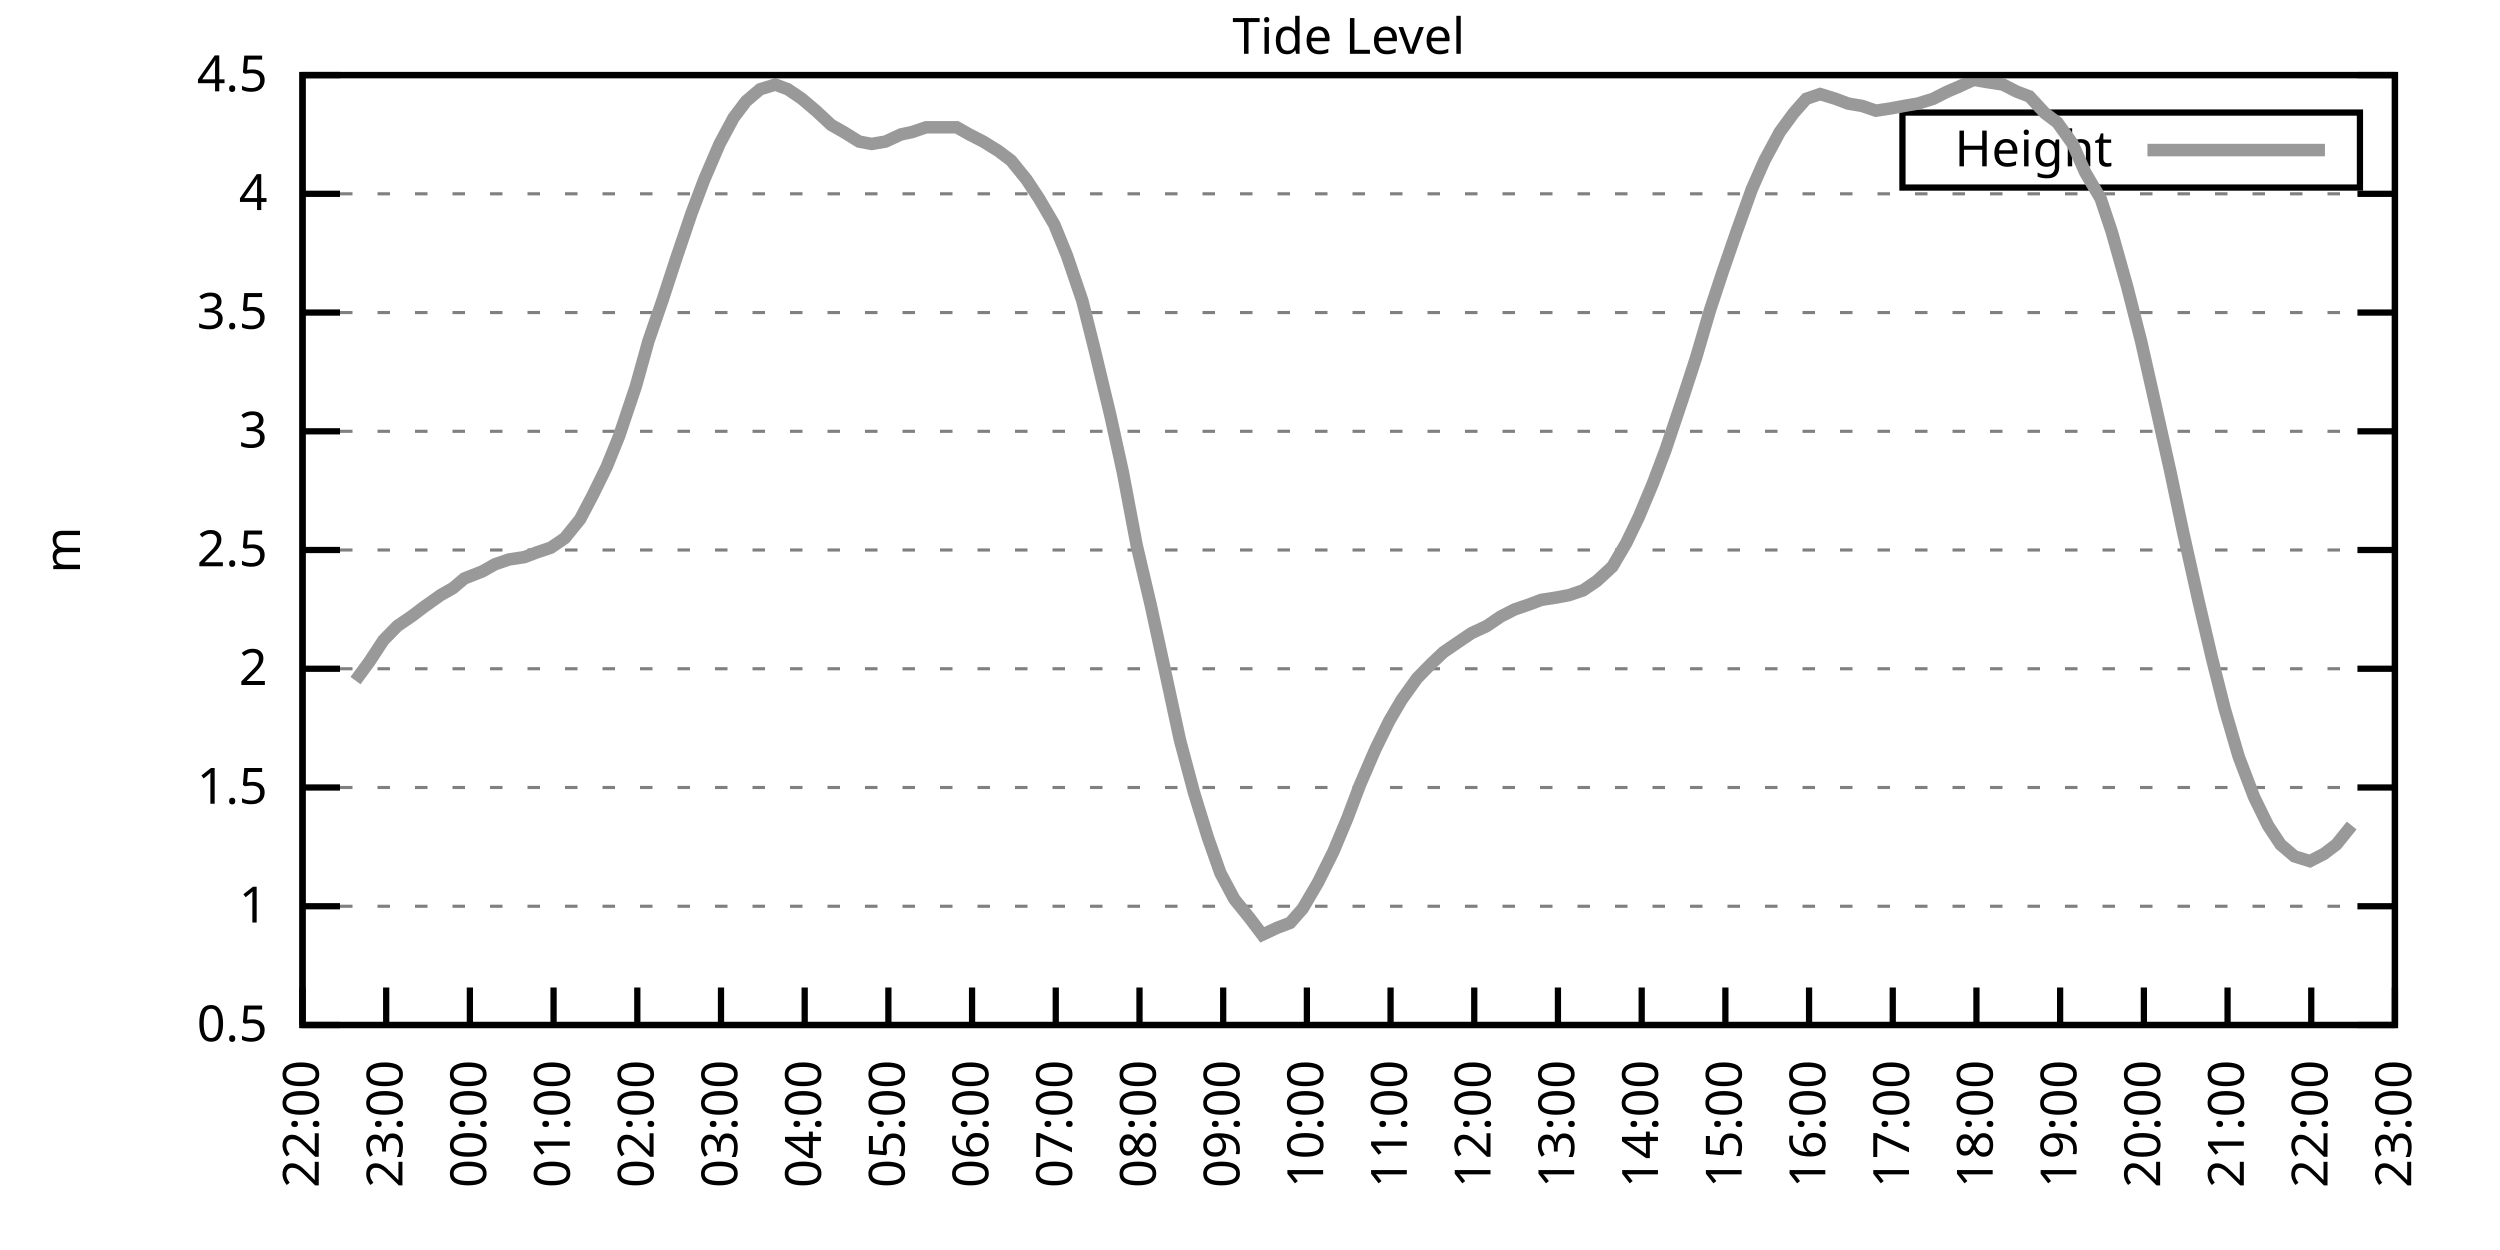
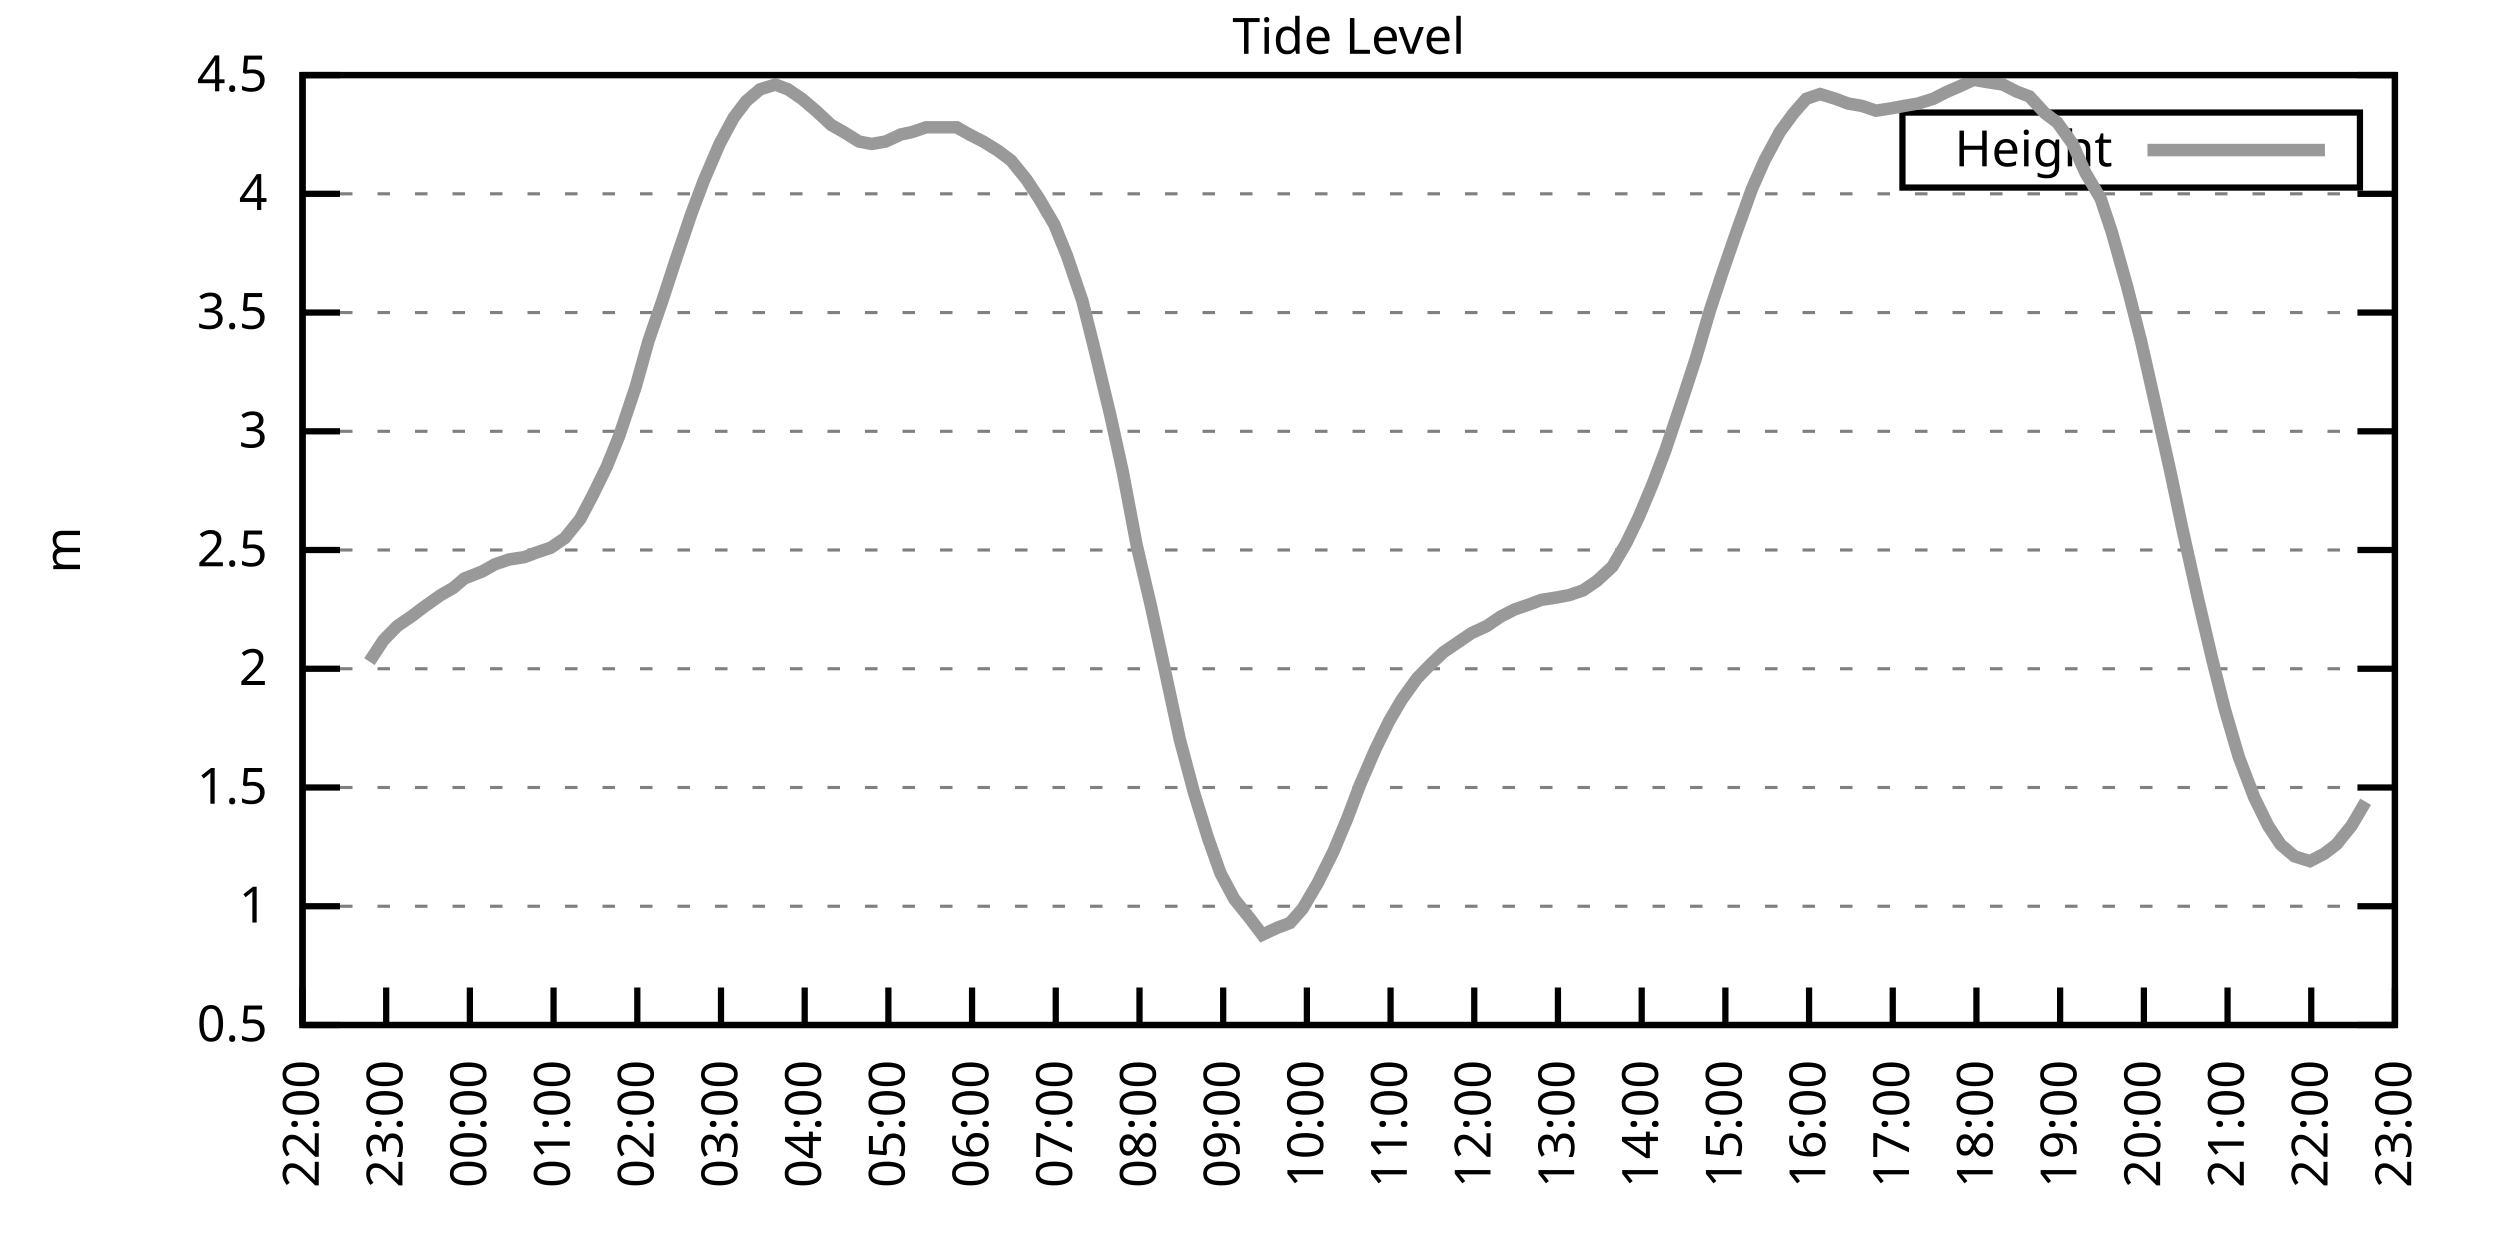
<svg xmlns="http://www.w3.org/2000/svg" xmlns:xlink="http://www.w3.org/1999/xlink" width="400" height="200" viewBox="0 0 400 200">
  <g id="gnuplot_canvas">
    <rect x="0" y="0" width="400" height="200" fill="none" />
    <defs>
      <circle id="gpDot" r="0.5" stroke-width="0.5" stroke="currentColor" />
      <path id="gpPt0" stroke-width="0.333" stroke="currentColor" d="M-1,0 h2 M0,-1 v2" />
      <path id="gpPt1" stroke-width="0.333" stroke="currentColor" d="M-1,-1 L1,1 M1,-1 L-1,1" />
      <path id="gpPt2" stroke-width="0.333" stroke="currentColor" d="M-1,0 L1,0 M0,-1 L0,1 M-1,-1 L1,1 M-1,1 L1,-1" />
      <rect id="gpPt3" stroke-width="0.333" stroke="currentColor" x="-1" y="-1" width="2" height="2" />
      <rect id="gpPt4" stroke-width="0.333" stroke="currentColor" fill="currentColor" x="-1" y="-1" width="2" height="2" />
      <circle id="gpPt5" stroke-width="0.333" stroke="currentColor" cx="0" cy="0" r="1" />
      <use xlink:href="#gpPt5" id="gpPt6" fill="currentColor" stroke="none" />
      <path id="gpPt7" stroke-width="0.333" stroke="currentColor" d="M0,-1.33 L-1.33,0.67 L1.33,0.67 z" />
      <use xlink:href="#gpPt7" id="gpPt8" fill="currentColor" stroke="none" />
      <use xlink:href="#gpPt7" id="gpPt9" stroke="currentColor" transform="rotate(180)" />
      <use xlink:href="#gpPt9" id="gpPt10" fill="currentColor" stroke="none" />
      <use xlink:href="#gpPt3" id="gpPt11" stroke="currentColor" transform="rotate(45)" />
      <use xlink:href="#gpPt11" id="gpPt12" fill="currentColor" stroke="none" />
      <path id="gpPt13" stroke-width="0.333" stroke="currentColor" d="M0,1.330 L1.265,0.411 L0.782,-1.067 L-0.782,-1.076 L-1.265,0.411 z" />
      <use xlink:href="#gpPt13" id="gpPt14" fill="currentColor" stroke="none" />
      <filter id="textbox" filterUnits="objectBoundingBox" x="0" y="0" height="1" width="1">
        <feFlood flood-color="white" flood-opacity="1" result="bgnd" />
        <feComposite in="SourceGraphic" in2="bgnd" operator="atop" />
      </filter>
      <filter id="greybox" filterUnits="objectBoundingBox" x="0" y="0" height="1" width="1">
        <feFlood flood-color="lightgrey" flood-opacity="1" result="grey" />
        <feComposite in="SourceGraphic" in2="grey" operator="atop" />
      </filter>
    </defs>
    <g fill="none" color="white" stroke="currentColor" stroke-width="1.00" stroke-linecap="butt" stroke-linejoin="miter">
</g>
    <g fill="none" color="black" stroke="currentColor" stroke-width="1.00" stroke-linecap="butt" stroke-linejoin="miter">
      <g stroke="none" shape-rendering="crispEdges">
        <polygon fill="rgb(255, 255, 255)" points="48.40,164.00 383.18,164.00 383.18,12.02 48.40,12.02 " />
      </g>
    </g>
    <g fill="none" color="black" stroke="currentColor" stroke-width="1.00" stroke-linecap="butt" stroke-linejoin="miter">
</g>
    <g fill="none" color="black" stroke="black" stroke-width="0.50" stroke-linecap="butt" stroke-linejoin="miter">
</g>
    <g fill="none" color="gray" stroke="currentColor" stroke-width="0.50" stroke-linecap="butt" stroke-linejoin="miter">
      <path stroke="gray" stroke-dasharray="2,4" class="gridline" d="M48.40,164.00 L383.19,164.00  " />
    </g>
    <g fill="none" color="gray" stroke="gray" stroke-width="1.00" stroke-linecap="butt" stroke-linejoin="miter">
</g>
    <g fill="none" color="black" stroke="currentColor" stroke-width="1.00" stroke-linecap="butt" stroke-linejoin="miter">
      <path stroke="black" d="M48.40,164.00 L54.40,164.00 M383.19,164.00 L377.19,164.00  " />
      <g transform="translate(42.80,166.60)" stroke="none" fill="black" font-family="Sans" font-size="8.00" text-anchor="end">
        <text>
          <tspan font-family="Sans"> 0.5</tspan>
        </text>
      </g>
    </g>
    <g fill="none" color="black" stroke="currentColor" stroke-width="1.00" stroke-linecap="butt" stroke-linejoin="miter">
</g>
    <g fill="none" color="black" stroke="black" stroke-width="0.50" stroke-linecap="butt" stroke-linejoin="miter">
</g>
    <g fill="none" color="gray" stroke="currentColor" stroke-width="0.50" stroke-linecap="butt" stroke-linejoin="miter">
      <path stroke="gray" stroke-dasharray="2,4" class="gridline" d="M48.40,145.00 L383.19,145.00  " />
    </g>
    <g fill="none" color="gray" stroke="gray" stroke-width="1.00" stroke-linecap="butt" stroke-linejoin="miter">
</g>
    <g fill="none" color="black" stroke="currentColor" stroke-width="1.00" stroke-linecap="butt" stroke-linejoin="miter">
      <path stroke="black" d="M48.40,145.00 L54.40,145.00 M383.19,145.00 L377.19,145.00  " />
      <g transform="translate(42.80,147.60)" stroke="none" fill="black" font-family="Sans" font-size="8.00" text-anchor="end">
        <text>
          <tspan font-family="Sans"> 1</tspan>
        </text>
      </g>
    </g>
    <g fill="none" color="black" stroke="currentColor" stroke-width="1.00" stroke-linecap="butt" stroke-linejoin="miter">
</g>
    <g fill="none" color="black" stroke="black" stroke-width="0.50" stroke-linecap="butt" stroke-linejoin="miter">
</g>
    <g fill="none" color="gray" stroke="currentColor" stroke-width="0.50" stroke-linecap="butt" stroke-linejoin="miter">
      <path stroke="gray" stroke-dasharray="2,4" class="gridline" d="M48.40,126.00 L383.19,126.00  " />
    </g>
    <g fill="none" color="gray" stroke="gray" stroke-width="1.00" stroke-linecap="butt" stroke-linejoin="miter">
</g>
    <g fill="none" color="black" stroke="currentColor" stroke-width="1.00" stroke-linecap="butt" stroke-linejoin="miter">
      <path stroke="black" d="M48.40,126.00 L54.40,126.00 M383.19,126.00 L377.19,126.00  " />
      <g transform="translate(42.80,128.60)" stroke="none" fill="black" font-family="Sans" font-size="8.00" text-anchor="end">
        <text>
          <tspan font-family="Sans"> 1.5</tspan>
        </text>
      </g>
    </g>
    <g fill="none" color="black" stroke="currentColor" stroke-width="1.00" stroke-linecap="butt" stroke-linejoin="miter">
</g>
    <g fill="none" color="black" stroke="black" stroke-width="0.50" stroke-linecap="butt" stroke-linejoin="miter">
</g>
    <g fill="none" color="gray" stroke="currentColor" stroke-width="0.50" stroke-linecap="butt" stroke-linejoin="miter">
      <path stroke="gray" stroke-dasharray="2,4" class="gridline" d="M48.40,107.00 L383.19,107.00  " />
    </g>
    <g fill="none" color="gray" stroke="gray" stroke-width="1.00" stroke-linecap="butt" stroke-linejoin="miter">
</g>
    <g fill="none" color="black" stroke="currentColor" stroke-width="1.00" stroke-linecap="butt" stroke-linejoin="miter">
      <path stroke="black" d="M48.40,107.00 L54.40,107.00 M383.19,107.00 L377.19,107.00  " />
      <g transform="translate(42.80,109.60)" stroke="none" fill="black" font-family="Sans" font-size="8.00" text-anchor="end">
        <text>
          <tspan font-family="Sans"> 2</tspan>
        </text>
      </g>
    </g>
    <g fill="none" color="black" stroke="currentColor" stroke-width="1.00" stroke-linecap="butt" stroke-linejoin="miter">
</g>
    <g fill="none" color="black" stroke="black" stroke-width="0.50" stroke-linecap="butt" stroke-linejoin="miter">
</g>
    <g fill="none" color="gray" stroke="currentColor" stroke-width="0.50" stroke-linecap="butt" stroke-linejoin="miter">
      <path stroke="gray" stroke-dasharray="2,4" class="gridline" d="M48.40,88.00 L383.19,88.00  " />
    </g>
    <g fill="none" color="gray" stroke="gray" stroke-width="1.00" stroke-linecap="butt" stroke-linejoin="miter">
</g>
    <g fill="none" color="black" stroke="currentColor" stroke-width="1.00" stroke-linecap="butt" stroke-linejoin="miter">
      <path stroke="black" d="M48.40,88.00 L54.40,88.00 M383.19,88.00 L377.19,88.00  " />
      <g transform="translate(42.80,90.60)" stroke="none" fill="black" font-family="Sans" font-size="8.00" text-anchor="end">
        <text>
          <tspan font-family="Sans"> 2.5</tspan>
        </text>
      </g>
    </g>
    <g fill="none" color="black" stroke="currentColor" stroke-width="1.00" stroke-linecap="butt" stroke-linejoin="miter">
</g>
    <g fill="none" color="black" stroke="black" stroke-width="0.50" stroke-linecap="butt" stroke-linejoin="miter">
</g>
    <g fill="none" color="gray" stroke="currentColor" stroke-width="0.50" stroke-linecap="butt" stroke-linejoin="miter">
      <path stroke="gray" stroke-dasharray="2,4" class="gridline" d="M48.40,69.01 L383.19,69.01  " />
    </g>
    <g fill="none" color="gray" stroke="gray" stroke-width="1.00" stroke-linecap="butt" stroke-linejoin="miter">
</g>
    <g fill="none" color="black" stroke="currentColor" stroke-width="1.00" stroke-linecap="butt" stroke-linejoin="miter">
      <path stroke="black" d="M48.40,69.01 L54.40,69.01 M383.19,69.01 L377.19,69.01  " />
      <g transform="translate(42.80,71.61)" stroke="none" fill="black" font-family="Sans" font-size="8.00" text-anchor="end">
        <text>
          <tspan font-family="Sans"> 3</tspan>
        </text>
      </g>
    </g>
    <g fill="none" color="black" stroke="currentColor" stroke-width="1.00" stroke-linecap="butt" stroke-linejoin="miter">
</g>
    <g fill="none" color="black" stroke="black" stroke-width="0.50" stroke-linecap="butt" stroke-linejoin="miter">
</g>
    <g fill="none" color="gray" stroke="currentColor" stroke-width="0.50" stroke-linecap="butt" stroke-linejoin="miter">
      <path stroke="gray" stroke-dasharray="2,4" class="gridline" d="M48.40,50.01 L383.19,50.01  " />
    </g>
    <g fill="none" color="gray" stroke="gray" stroke-width="1.00" stroke-linecap="butt" stroke-linejoin="miter">
</g>
    <g fill="none" color="black" stroke="currentColor" stroke-width="1.00" stroke-linecap="butt" stroke-linejoin="miter">
      <path stroke="black" d="M48.40,50.01 L54.40,50.01 M383.19,50.01 L377.19,50.01  " />
      <g transform="translate(42.80,52.61)" stroke="none" fill="black" font-family="Sans" font-size="8.00" text-anchor="end">
        <text>
          <tspan font-family="Sans"> 3.5</tspan>
        </text>
      </g>
    </g>
    <g fill="none" color="black" stroke="currentColor" stroke-width="1.00" stroke-linecap="butt" stroke-linejoin="miter">
</g>
    <g fill="none" color="black" stroke="black" stroke-width="0.50" stroke-linecap="butt" stroke-linejoin="miter">
</g>
    <g fill="none" color="gray" stroke="currentColor" stroke-width="0.50" stroke-linecap="butt" stroke-linejoin="miter">
      <path stroke="gray" stroke-dasharray="2,4" class="gridline" d="M48.40,31.01 L383.19,31.01  " />
    </g>
    <g fill="none" color="gray" stroke="gray" stroke-width="1.00" stroke-linecap="butt" stroke-linejoin="miter">
</g>
    <g fill="none" color="black" stroke="currentColor" stroke-width="1.00" stroke-linecap="butt" stroke-linejoin="miter">
      <path stroke="black" d="M48.40,31.01 L54.40,31.01 M383.19,31.01 L377.19,31.01  " />
      <g transform="translate(42.80,33.61)" stroke="none" fill="black" font-family="Sans" font-size="8.00" text-anchor="end">
        <text>
          <tspan font-family="Sans"> 4</tspan>
        </text>
      </g>
    </g>
    <g fill="none" color="black" stroke="currentColor" stroke-width="1.00" stroke-linecap="butt" stroke-linejoin="miter">
</g>
    <g fill="none" color="black" stroke="black" stroke-width="0.50" stroke-linecap="butt" stroke-linejoin="miter">
</g>
    <g fill="none" color="gray" stroke="currentColor" stroke-width="0.50" stroke-linecap="butt" stroke-linejoin="miter">
      <path stroke="gray" stroke-dasharray="2,4" class="gridline" d="M48.40,12.01 L383.19,12.01  " />
    </g>
    <g fill="none" color="gray" stroke="gray" stroke-width="1.00" stroke-linecap="butt" stroke-linejoin="miter">
</g>
    <g fill="none" color="black" stroke="currentColor" stroke-width="1.00" stroke-linecap="butt" stroke-linejoin="miter">
      <path stroke="black" d="M48.40,12.01 L54.40,12.01 M383.19,12.01 L377.19,12.01  " />
      <g transform="translate(42.80,14.61)" stroke="none" fill="black" font-family="Sans" font-size="8.00" text-anchor="end">
        <text>
          <tspan font-family="Sans"> 4.5</tspan>
        </text>
      </g>
    </g>
    <g fill="none" color="black" stroke="currentColor" stroke-width="1.00" stroke-linecap="butt" stroke-linejoin="miter">
      <path stroke="black" d="M48.40,164.00 L48.40,158.00  " />
      <g transform="translate(51.00,169.60) rotate(270.00)" stroke="none" fill="black" font-family="Sans" font-size="8.00" text-anchor="end">
        <text>
          <tspan font-family="Sans">22:00</tspan>
        </text>
      </g>
    </g>
    <g fill="none" color="black" stroke="currentColor" stroke-width="1.00" stroke-linecap="butt" stroke-linejoin="miter">
      <path stroke="black" d="M61.79,164.00 L61.79,158.00  " />
      <g transform="translate(64.39,169.60) rotate(270.00)" stroke="none" fill="black" font-family="Sans" font-size="8.00" text-anchor="end">
        <text>
          <tspan font-family="Sans">23:00</tspan>
        </text>
      </g>
    </g>
    <g fill="none" color="black" stroke="currentColor" stroke-width="1.00" stroke-linecap="butt" stroke-linejoin="miter">
      <path stroke="black" d="M75.18,164.00 L75.18,158.00  " />
      <g transform="translate(77.78,169.60) rotate(270.00)" stroke="none" fill="black" font-family="Sans" font-size="8.00" text-anchor="end">
        <text>
          <tspan font-family="Sans">00:00</tspan>
        </text>
      </g>
    </g>
    <g fill="none" color="black" stroke="currentColor" stroke-width="1.00" stroke-linecap="butt" stroke-linejoin="miter">
      <path stroke="black" d="M88.57,164.00 L88.57,158.00  " />
      <g transform="translate(91.17,169.60) rotate(270.00)" stroke="none" fill="black" font-family="Sans" font-size="8.00" text-anchor="end">
        <text>
          <tspan font-family="Sans">01:00</tspan>
        </text>
      </g>
    </g>
    <g fill="none" color="black" stroke="currentColor" stroke-width="1.00" stroke-linecap="butt" stroke-linejoin="miter">
      <path stroke="black" d="M101.97,164.00 L101.97,158.00  " />
      <g transform="translate(104.57,169.60) rotate(270.00)" stroke="none" fill="black" font-family="Sans" font-size="8.00" text-anchor="end">
        <text>
          <tspan font-family="Sans">02:00</tspan>
        </text>
      </g>
    </g>
    <g fill="none" color="black" stroke="currentColor" stroke-width="1.00" stroke-linecap="butt" stroke-linejoin="miter">
      <path stroke="black" d="M115.36,164.00 L115.36,158.00  " />
      <g transform="translate(117.96,169.60) rotate(270.00)" stroke="none" fill="black" font-family="Sans" font-size="8.00" text-anchor="end">
        <text>
          <tspan font-family="Sans">03:00</tspan>
        </text>
      </g>
    </g>
    <g fill="none" color="black" stroke="currentColor" stroke-width="1.00" stroke-linecap="butt" stroke-linejoin="miter">
      <path stroke="black" d="M128.75,164.00 L128.75,158.00  " />
      <g transform="translate(131.35,169.60) rotate(270.00)" stroke="none" fill="black" font-family="Sans" font-size="8.00" text-anchor="end">
        <text>
          <tspan font-family="Sans">04:00</tspan>
        </text>
      </g>
    </g>
    <g fill="none" color="black" stroke="currentColor" stroke-width="1.00" stroke-linecap="butt" stroke-linejoin="miter">
      <path stroke="black" d="M142.14,164.00 L142.14,158.00  " />
      <g transform="translate(144.74,169.60) rotate(270.00)" stroke="none" fill="black" font-family="Sans" font-size="8.00" text-anchor="end">
        <text>
          <tspan font-family="Sans">05:00</tspan>
        </text>
      </g>
    </g>
    <g fill="none" color="black" stroke="currentColor" stroke-width="1.00" stroke-linecap="butt" stroke-linejoin="miter">
      <path stroke="black" d="M155.53,164.00 L155.53,158.00  " />
      <g transform="translate(158.13,169.60) rotate(270.00)" stroke="none" fill="black" font-family="Sans" font-size="8.00" text-anchor="end">
        <text>
          <tspan font-family="Sans">06:00</tspan>
        </text>
      </g>
    </g>
    <g fill="none" color="black" stroke="currentColor" stroke-width="1.00" stroke-linecap="butt" stroke-linejoin="miter">
      <path stroke="black" d="M168.92,164.00 L168.92,158.00  " />
      <g transform="translate(171.52,169.60) rotate(270.00)" stroke="none" fill="black" font-family="Sans" font-size="8.00" text-anchor="end">
        <text>
          <tspan font-family="Sans">07:00</tspan>
        </text>
      </g>
    </g>
    <g fill="none" color="black" stroke="currentColor" stroke-width="1.00" stroke-linecap="butt" stroke-linejoin="miter">
      <path stroke="black" d="M182.32,164.00 L182.32,158.00  " />
      <g transform="translate(184.92,169.60) rotate(270.00)" stroke="none" fill="black" font-family="Sans" font-size="8.00" text-anchor="end">
        <text>
          <tspan font-family="Sans">08:00</tspan>
        </text>
      </g>
    </g>
    <g fill="none" color="black" stroke="currentColor" stroke-width="1.00" stroke-linecap="butt" stroke-linejoin="miter">
      <path stroke="black" d="M195.71,164.00 L195.71,158.00  " />
      <g transform="translate(198.31,169.60) rotate(270.00)" stroke="none" fill="black" font-family="Sans" font-size="8.00" text-anchor="end">
        <text>
          <tspan font-family="Sans">09:00</tspan>
        </text>
      </g>
    </g>
    <g fill="none" color="black" stroke="currentColor" stroke-width="1.00" stroke-linecap="butt" stroke-linejoin="miter">
      <path stroke="black" d="M209.10,164.00 L209.10,158.00  " />
      <g transform="translate(211.70,169.60) rotate(270.00)" stroke="none" fill="black" font-family="Sans" font-size="8.00" text-anchor="end">
        <text>
          <tspan font-family="Sans">10:00</tspan>
        </text>
      </g>
    </g>
    <g fill="none" color="black" stroke="currentColor" stroke-width="1.00" stroke-linecap="butt" stroke-linejoin="miter">
      <path stroke="black" d="M222.49,164.00 L222.49,158.00  " />
      <g transform="translate(225.09,169.60) rotate(270.00)" stroke="none" fill="black" font-family="Sans" font-size="8.00" text-anchor="end">
        <text>
          <tspan font-family="Sans">11:00</tspan>
        </text>
      </g>
    </g>
    <g fill="none" color="black" stroke="currentColor" stroke-width="1.00" stroke-linecap="butt" stroke-linejoin="miter">
      <path stroke="black" d="M235.88,164.00 L235.88,158.00  " />
      <g transform="translate(238.48,169.60) rotate(270.00)" stroke="none" fill="black" font-family="Sans" font-size="8.00" text-anchor="end">
        <text>
          <tspan font-family="Sans">12:00</tspan>
        </text>
      </g>
    </g>
    <g fill="none" color="black" stroke="currentColor" stroke-width="1.00" stroke-linecap="butt" stroke-linejoin="miter">
      <path stroke="black" d="M249.27,164.00 L249.27,158.00  " />
      <g transform="translate(251.87,169.60) rotate(270.00)" stroke="none" fill="black" font-family="Sans" font-size="8.00" text-anchor="end">
        <text>
          <tspan font-family="Sans">13:00</tspan>
        </text>
      </g>
    </g>
    <g fill="none" color="black" stroke="currentColor" stroke-width="1.00" stroke-linecap="butt" stroke-linejoin="miter">
      <path stroke="black" d="M262.67,164.00 L262.67,158.00  " />
      <g transform="translate(265.27,169.60) rotate(270.00)" stroke="none" fill="black" font-family="Sans" font-size="8.00" text-anchor="end">
        <text>
          <tspan font-family="Sans">14:00</tspan>
        </text>
      </g>
    </g>
    <g fill="none" color="black" stroke="currentColor" stroke-width="1.00" stroke-linecap="butt" stroke-linejoin="miter">
      <path stroke="black" d="M276.06,164.00 L276.06,158.00  " />
      <g transform="translate(278.66,169.60) rotate(270.00)" stroke="none" fill="black" font-family="Sans" font-size="8.00" text-anchor="end">
        <text>
          <tspan font-family="Sans">15:00</tspan>
        </text>
      </g>
    </g>
    <g fill="none" color="black" stroke="currentColor" stroke-width="1.00" stroke-linecap="butt" stroke-linejoin="miter">
      <path stroke="black" d="M289.45,164.00 L289.45,158.00  " />
      <g transform="translate(292.05,169.60) rotate(270.00)" stroke="none" fill="black" font-family="Sans" font-size="8.00" text-anchor="end">
        <text>
          <tspan font-family="Sans">16:00</tspan>
        </text>
      </g>
    </g>
    <g fill="none" color="black" stroke="currentColor" stroke-width="1.00" stroke-linecap="butt" stroke-linejoin="miter">
      <path stroke="black" d="M302.84,164.00 L302.84,158.00  " />
      <g transform="translate(305.44,169.60) rotate(270.00)" stroke="none" fill="black" font-family="Sans" font-size="8.00" text-anchor="end">
        <text>
          <tspan font-family="Sans">17:00</tspan>
        </text>
      </g>
    </g>
    <g fill="none" color="black" stroke="currentColor" stroke-width="1.00" stroke-linecap="butt" stroke-linejoin="miter">
      <path stroke="black" d="M316.23,164.00 L316.23,158.00  " />
      <g transform="translate(318.83,169.60) rotate(270.00)" stroke="none" fill="black" font-family="Sans" font-size="8.00" text-anchor="end">
        <text>
          <tspan font-family="Sans">18:00</tspan>
        </text>
      </g>
    </g>
    <g fill="none" color="black" stroke="currentColor" stroke-width="1.00" stroke-linecap="butt" stroke-linejoin="miter">
      <path stroke="black" d="M329.62,164.00 L329.62,158.00  " />
      <g transform="translate(332.22,169.60) rotate(270.00)" stroke="none" fill="black" font-family="Sans" font-size="8.00" text-anchor="end">
        <text>
          <tspan font-family="Sans">19:00</tspan>
        </text>
      </g>
    </g>
    <g fill="none" color="black" stroke="currentColor" stroke-width="1.00" stroke-linecap="butt" stroke-linejoin="miter">
      <path stroke="black" d="M343.02,164.00 L343.02,158.00  " />
      <g transform="translate(345.62,169.60) rotate(270.00)" stroke="none" fill="black" font-family="Sans" font-size="8.00" text-anchor="end">
        <text>
          <tspan font-family="Sans">20:00</tspan>
        </text>
      </g>
    </g>
    <g fill="none" color="black" stroke="currentColor" stroke-width="1.00" stroke-linecap="butt" stroke-linejoin="miter">
      <path stroke="black" d="M356.41,164.00 L356.41,158.00  " />
      <g transform="translate(359.01,169.60) rotate(270.00)" stroke="none" fill="black" font-family="Sans" font-size="8.00" text-anchor="end">
        <text>
          <tspan font-family="Sans">21:00</tspan>
        </text>
      </g>
    </g>
    <g fill="none" color="black" stroke="currentColor" stroke-width="1.00" stroke-linecap="butt" stroke-linejoin="miter">
      <path stroke="black" d="M369.80,164.00 L369.80,158.00  " />
      <g transform="translate(372.40,169.60) rotate(270.00)" stroke="none" fill="black" font-family="Sans" font-size="8.00" text-anchor="end">
        <text>
          <tspan font-family="Sans">22:00</tspan>
        </text>
      </g>
    </g>
    <g fill="none" color="black" stroke="currentColor" stroke-width="1.00" stroke-linecap="butt" stroke-linejoin="miter">
      <path stroke="black" d="M383.19,164.00 L383.19,158.00  " />
      <g transform="translate(385.79,169.60) rotate(270.00)" stroke="none" fill="black" font-family="Sans" font-size="8.00" text-anchor="end">
        <text>
          <tspan font-family="Sans">23:00</tspan>
        </text>
      </g>
    </g>
    <g fill="none" color="black" stroke="currentColor" stroke-width="1.00" stroke-linecap="butt" stroke-linejoin="miter">
</g>
    <g fill="none" color="black" stroke="currentColor" stroke-width="1.00" stroke-linecap="butt" stroke-linejoin="miter">
      <path stroke="black" d="M48.40,12.01 L48.40,164.00 L383.19,164.00 L383.19,12.01 L48.40,12.01 Z  " />
    </g>
    <g fill="none" color="black" stroke="currentColor" stroke-width="1.00" stroke-linecap="butt" stroke-linejoin="miter">
</g>
    <g fill="none" color="black" stroke="currentColor" stroke-width="1.00" stroke-linecap="butt" stroke-linejoin="miter">
      <path stroke="black" d="M304.39,30.01 L304.39,18.01 L377.59,18.01 L377.59,30.01 L304.39,30.01 Z  " />
    </g>
    <g id="Tide_level_plot_1">
      <g fill="none" color="white" stroke="black" stroke-width="2.00" stroke-linecap="butt" stroke-linejoin="miter">
</g>
      <g fill="none" color="black" stroke="currentColor" stroke-width="2.00" stroke-linecap="butt" stroke-linejoin="miter">
        <g transform="translate(337.99,26.61)" stroke="none" fill="black" font-family="Sans" font-size="8.00" text-anchor="end">
          <text>
            <tspan font-family="Sans">Height</tspan>
          </text>
        </g>
      </g>
      <g fill="none" color="black" stroke="currentColor" stroke-width="2.00" stroke-linecap="butt" stroke-linejoin="miter">
-         <path stroke="rgb(153, 153, 153)" d="M343.59,24.01 L371.99,24.01 M56.88,108.90 L59.11,105.86 L61.35,102.44 L63.58,100.16 L65.81,98.64 L67.82,97.12   L70.50,95.22 L72.50,94.08 L74.29,92.56 L77.19,91.42 L79.20,90.28 L81.43,89.52 L83.89,89.14 L85.90,88.38   L88.13,87.63 L90.36,86.11 L92.82,83.07 L94.82,79.27 L97.06,74.71 L99.06,69.77 L101.74,61.79 L103.75,54.57   L105.98,48.11 L108.22,41.27 L110.67,34.05 L112.68,28.73 L115.13,23.03 L117.37,18.85 L119.38,16.19 L121.61,14.29   L124.06,13.53 L126.07,14.29 L128.30,15.81 L130.54,17.71 L132.99,19.99 L135.00,21.13 L137.45,22.65 L139.46,23.03   L141.69,22.65 L144.15,21.51 L145.94,21.13 L148.17,20.37 L150.85,20.37 L153.08,20.37 L155.09,21.51 L157.32,22.65   L159.77,24.17 L161.78,25.69 L164.24,28.73 L166.25,31.77 L168.70,35.95 L170.71,40.89 L173.17,48.11 L175.17,56.09   L177.63,66.35 L179.64,75.47 L181.87,87.25 L184.10,96.74 L186.33,107.00 L188.79,118.40 L191.02,126.76 L193.25,133.98   L195.26,139.68 L197.49,143.86 L199.95,146.90 L201.96,149.56 L204.41,148.42 L206.42,147.66 L208.43,145.38 L210.88,141.20   L213.34,136.26 L215.57,130.94 L217.58,125.62 L220.04,119.92 L222.27,115.36 L224.28,111.94 L226.73,108.52 L228.96,106.24   L230.97,104.34 L233.20,102.82 L235.44,101.30 L237.89,100.16 L240.12,98.64 L242.36,97.50 L244.59,96.74 L246.60,95.98   L249.05,95.60 L251.06,95.22 L253.29,94.46 L255.52,92.94 L257.98,90.66 L260.21,86.87 L262.22,82.69 L264.45,77.37   L266.46,72.05 L269.14,64.07 L271.37,57.23 L273.60,49.63 L275.61,43.55 L277.84,37.09 L280.30,30.25 L282.31,25.69   L284.76,21.13 L286.99,18.09 L289.00,15.81 L291.23,15.05 L293.69,15.81 L295.70,16.57 L297.93,16.95 L300.16,17.71   L302.62,17.33 L304.63,16.95 L306.86,16.57 L309.31,15.81 L311.54,14.67 L313.33,13.91 L315.79,12.77 L318.02,13.15   L320.47,13.53 L322.70,14.67 L324.71,15.43 L327.17,18.09 L329.18,19.61 L331.63,23.03 L333.64,27.59 L336.10,31.77   L337.88,37.09 L340.34,45.83 L342.57,54.57 L344.80,64.45 L347.26,75.47 L349.26,84.97 L351.72,95.98 L353.95,105.48   L355.96,113.46 L358.19,121.06 L360.65,127.52 L362.88,132.08 L364.89,135.12 L367.12,137.02 L369.58,137.78 L371.81,136.64   L373.82,135.12 L376.27,132.08  " />
+         <path stroke="rgb(153, 153, 153)" d="M343.59,24.01 L371.99,24.01 M59.11,105.86 L61.35,102.44 L63.58,100.16 L65.81,98.64 L67.82,97.12 L70.50,95.22   L72.50,94.08 L74.29,92.56 L77.19,91.42 L79.20,90.28 L81.43,89.52 L83.89,89.14 L85.90,88.38 L88.13,87.63   L90.36,86.11 L92.82,83.07 L94.82,79.27 L97.06,74.71 L99.06,69.77 L101.74,61.79 L103.75,54.57 L105.98,48.11   L108.22,41.27 L110.67,34.05 L112.68,28.73 L115.13,23.03 L117.37,18.85 L119.38,16.19 L121.61,14.29 L124.06,13.53   L126.07,14.29 L128.30,15.81 L130.54,17.71 L132.99,19.99 L135.00,21.13 L137.45,22.65 L139.46,23.03 L141.69,22.65   L144.15,21.51 L145.94,21.13 L148.17,20.37 L150.85,20.37 L153.08,20.37 L155.09,21.51 L157.32,22.65 L159.77,24.17   L161.78,25.69 L164.24,28.73 L166.25,31.77 L168.70,35.95 L170.71,40.89 L173.17,48.11 L175.17,56.09 L177.63,66.35   L179.64,75.47 L181.87,87.25 L184.10,96.74 L186.33,107.00 L188.79,118.40 L191.02,126.76 L193.25,133.98 L195.26,139.68   L197.49,143.86 L199.95,146.90 L201.96,149.56 L204.41,148.42 L206.42,147.66 L208.43,145.38 L210.88,141.20 L213.34,136.26   L215.57,130.94 L217.58,125.62 L220.04,119.92 L222.27,115.36 L224.28,111.94 L226.73,108.52 L228.96,106.24 L230.97,104.34   L233.20,102.82 L235.44,101.30 L237.89,100.16 L240.12,98.64 L242.36,97.50 L244.59,96.74 L246.60,95.98 L249.05,95.60   L251.06,95.22 L253.29,94.46 L255.52,92.94 L257.98,90.66 L260.21,86.87 L262.22,82.69 L264.45,77.37 L266.46,72.05   L269.14,64.07 L271.37,57.23 L273.60,49.63 L275.61,43.55 L277.84,37.09 L280.30,30.25 L282.31,25.69 L284.76,21.13   L286.99,18.09 L289.00,15.81 L291.23,15.05 L293.69,15.81 L295.70,16.57 L297.93,16.95 L300.16,17.71 L302.62,17.33   L304.63,16.95 L306.86,16.57 L309.31,15.81 L311.54,14.67 L313.33,13.91 L315.79,12.77 L318.02,13.15 L320.47,13.53   L322.70,14.67 L324.71,15.43 L327.17,18.09 L329.18,19.61 L331.63,23.03 L333.64,27.59 L336.10,31.77 L337.88,37.09   L340.34,45.83 L342.57,54.57 L344.80,64.45 L347.26,75.47 L349.26,84.97 L351.72,95.98 L353.95,105.48 L355.96,113.46   L358.19,121.06 L360.65,127.52 L362.88,132.08 L364.89,135.12 L367.12,137.02 L369.58,137.78 L371.81,136.64 L373.82,135.12   L376.27,132.08 L378.50,128.28  " />
      </g>
    </g>
    <g fill="none" color="black" stroke="currentColor" stroke-width="2.00" stroke-linecap="butt" stroke-linejoin="miter">
</g>
    <g fill="none" color="black" stroke="black" stroke-width="1.00" stroke-linecap="butt" stroke-linejoin="miter">
</g>
    <g fill="none" color="black" stroke="currentColor" stroke-width="1.00" stroke-linecap="butt" stroke-linejoin="miter">
      <path stroke="black" d="M48.40,12.01 L48.40,164.00 L383.19,164.00 L383.19,12.01 L48.40,12.01 Z  " />
      <g transform="translate(12.80,88.01) rotate(270.00)" stroke="none" fill="black" font-family="Sans" font-size="8.00" text-anchor="middle">
        <text>
          <tspan font-family="Sans">m</tspan>
        </text>
      </g>
    </g>
    <g fill="none" color="black" stroke="currentColor" stroke-width="1.00" stroke-linecap="butt" stroke-linejoin="miter">
</g>
    <g fill="none" color="black" stroke="currentColor" stroke-width="1.00" stroke-linecap="butt" stroke-linejoin="miter">
      <g transform="translate(215.79,8.61)" stroke="none" fill="black" font-family="Sans" font-size="8.00" text-anchor="middle">
        <text>
          <tspan font-family="Sans">Tide Level</tspan>
        </text>
      </g>
    </g>
    <g fill="none" color="black" stroke="currentColor" stroke-width="1.00" stroke-linecap="butt" stroke-linejoin="miter">
</g>
  </g>
</svg>
